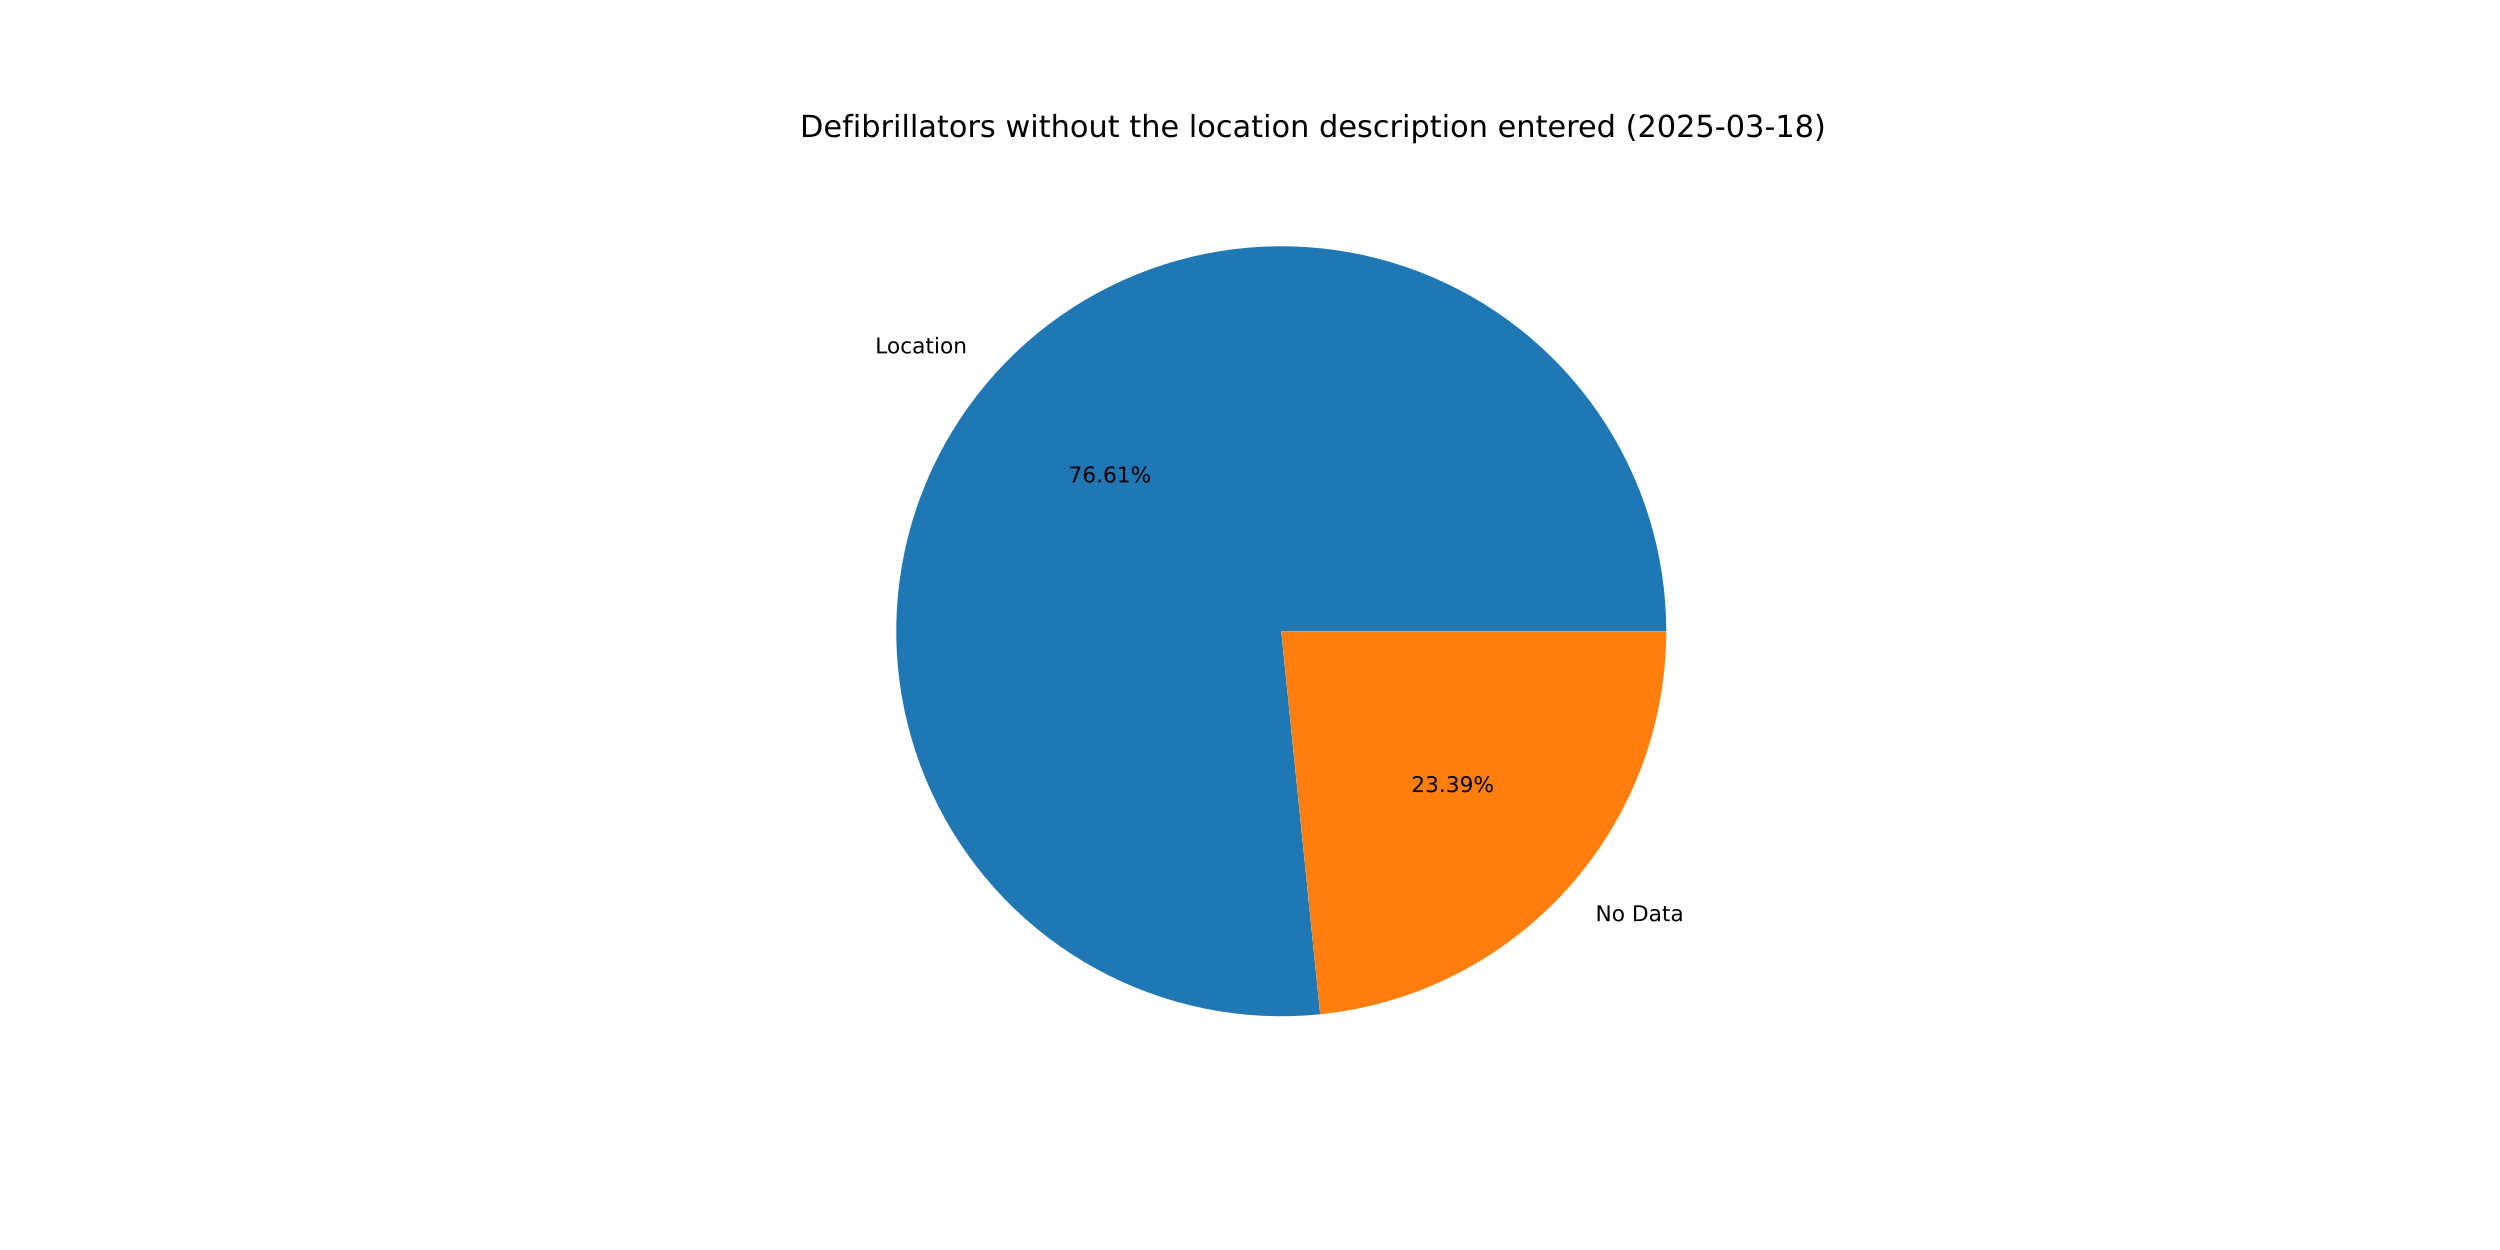
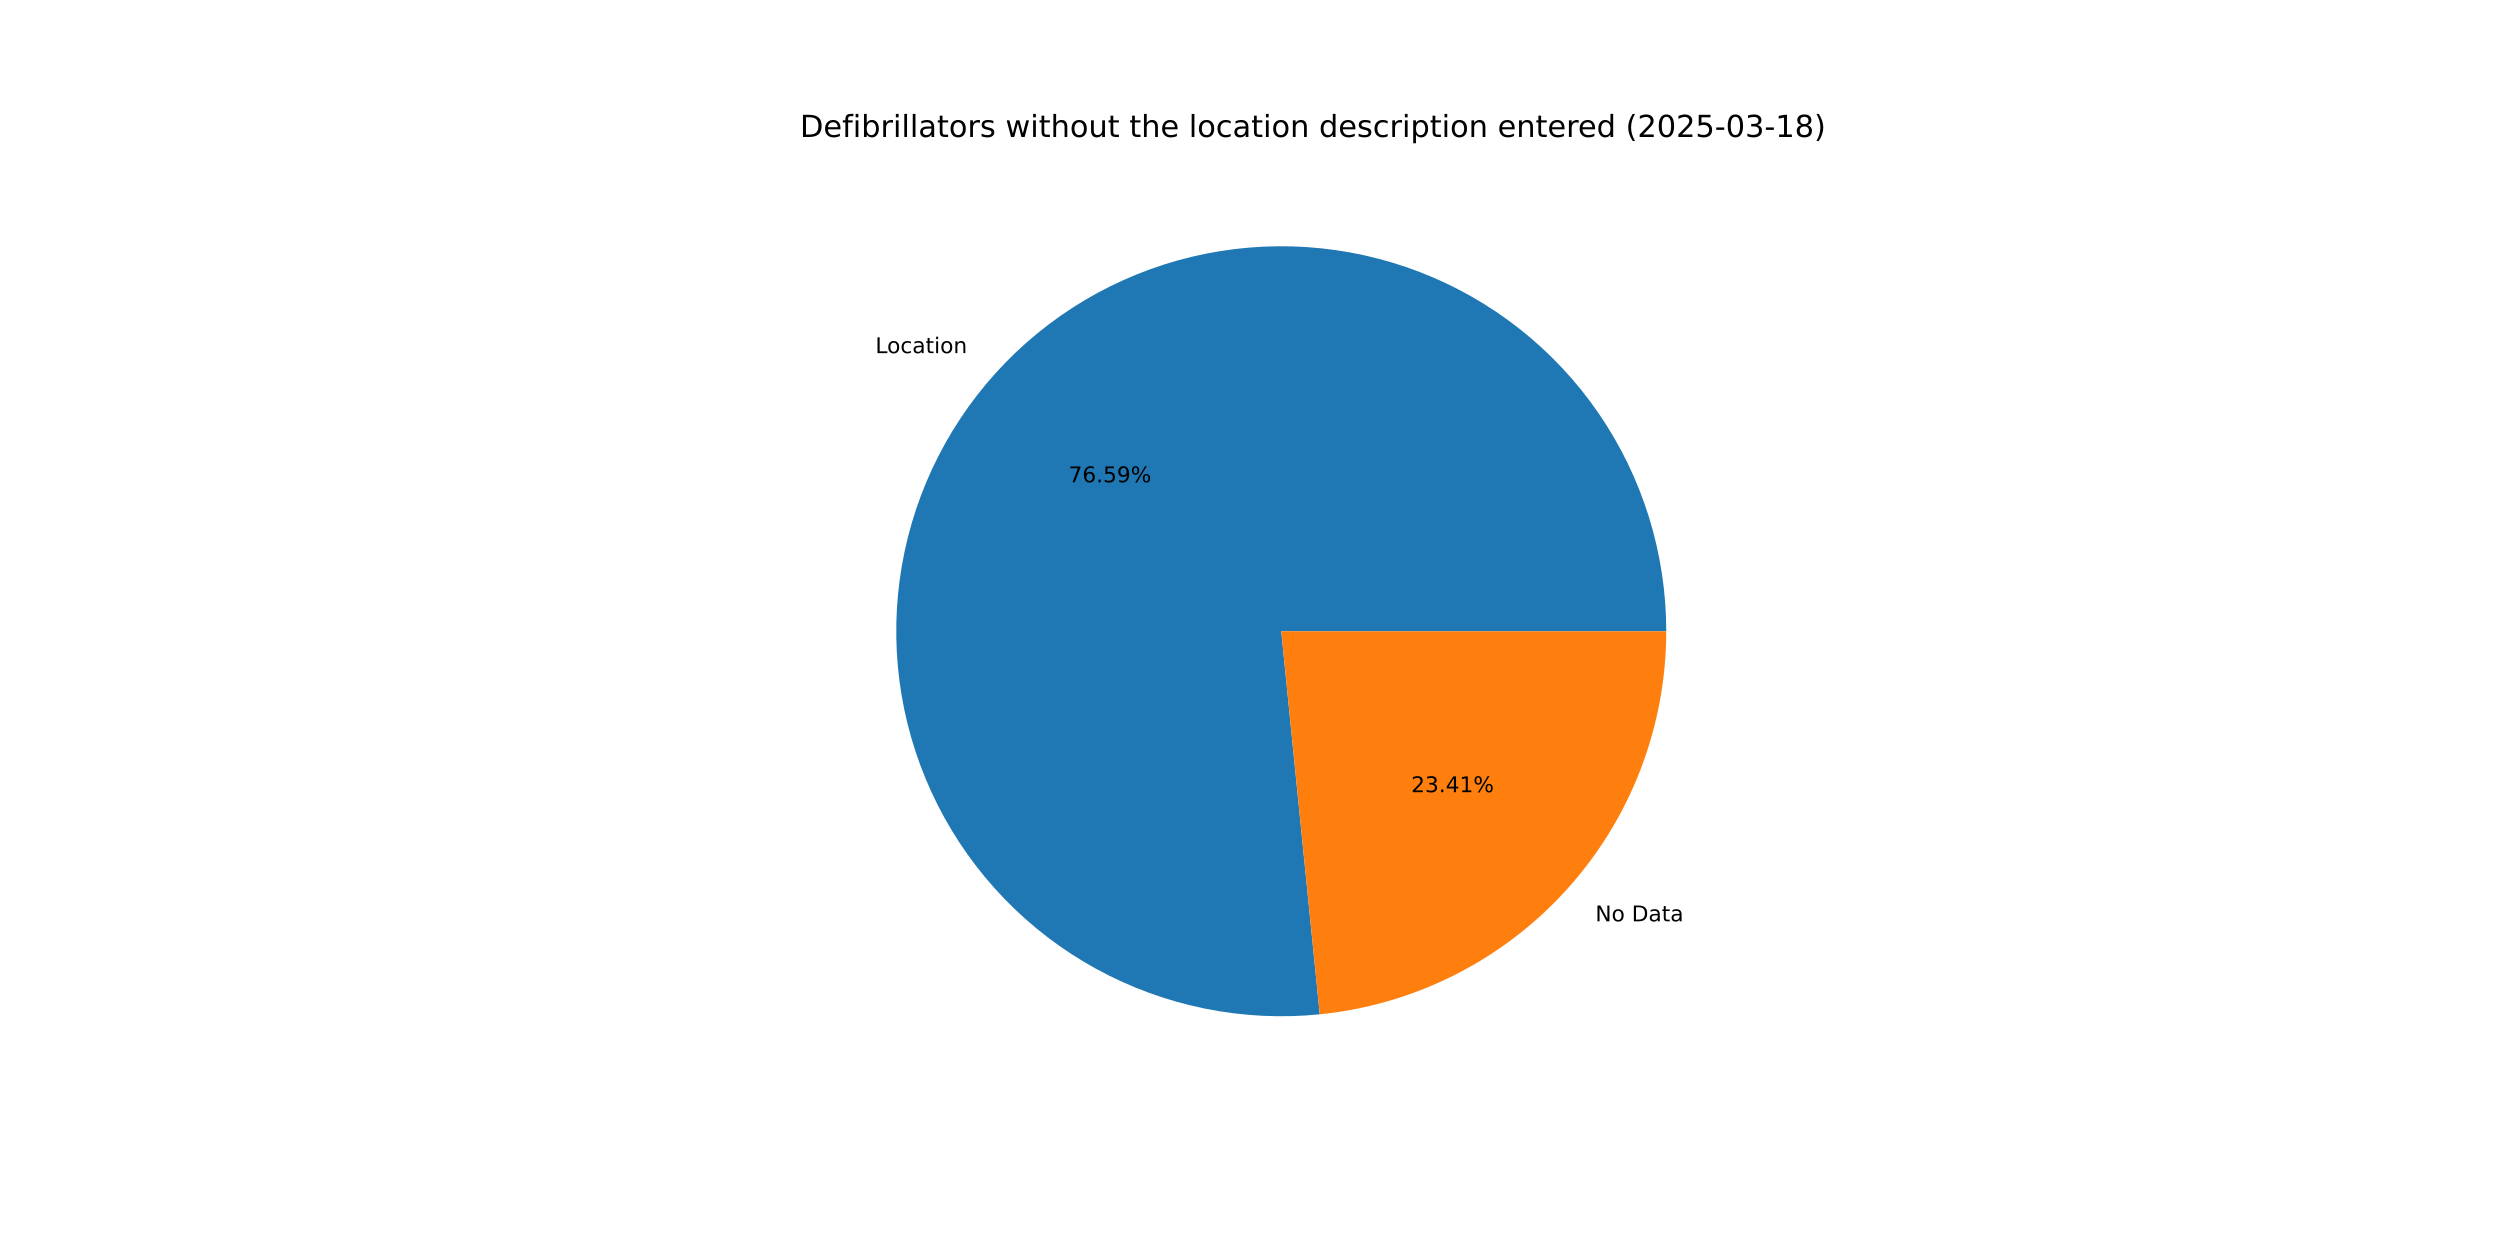
<svg xmlns="http://www.w3.org/2000/svg" xmlns:xlink="http://www.w3.org/1999/xlink" width="1152pt" height="576pt" viewBox="0 0 1152 576" version="1.1">
  <defs>
    <style type="text/css">*{stroke-linejoin: round; stroke-linecap: butt}</style>
  </defs>
  <g id="figure_1">
    <g id="patch_1">
      <path d="M 0 576  L 1152 576  L 1152 0  L 0 0  z " style="fill: #ffffff" />
    </g>
    <g id="axes_1">
      <g id="patch_2">
-         <path d="M 767.808 290.88  C 767.808 273.055 765.122 255.331 759.839 238.307  C 754.557 221.282 746.739 205.151 736.649 190.456  C 726.558 175.762 714.311 162.672 700.32 151.627  C 686.328 140.583 670.752 131.71 654.116 125.309  C 637.48 118.907 619.974 115.048 602.188 113.864  C 584.402 112.68 566.539 114.183 549.201 118.322  C 531.863 122.461 515.248 129.19 499.916 138.282  C 484.583 147.373 470.708 158.724 458.759 171.951  C 446.809 185.177 436.921 200.13 429.428 216.303  C 421.935 232.477 416.922 249.688 414.559 267.356  C 412.195 285.024 412.508 302.947 415.486 320.522  C 418.464 338.096 424.074 355.122 432.127 371.025  C 440.179 386.927 450.583 401.526 462.986 414.328  C 475.39 427.13 489.652 437.99 505.292 446.541  C 520.932 455.092 537.772 461.237 555.244 464.77  C 572.716 468.302 590.62 469.181 608.354 467.377  L 590.4 290.88  z " style="fill: #1f77b4" />
+         <path d="M 767.808 290.88  C 767.808 273.059 765.123 255.34 759.843 238.319  C 754.563 221.299 746.749 205.17 736.664 190.478  C 726.578 175.786 714.337 162.697 700.351 151.652  C 686.366 140.608 670.796 131.733 654.166 125.328  C 637.536 118.923 620.036 115.059 602.255 113.869  C 584.474 112.678 566.615 114.173 549.28 118.303  C 531.944 122.434 515.33 129.153 499.997 138.234  C 484.663 147.315 470.785 158.655 458.831 171.871  C 446.876 185.087 436.981 200.029 429.479 216.194  C 421.977 232.358 416.953 249.561 414.576 267.223  C 412.2 284.884 412.498 302.804 415.461 320.376  C 418.424 337.949 424.018 354.975 432.054 370.881  C 440.09 386.787 450.477 401.391 462.865 414.202  C 475.253 427.013 489.5 437.885 505.127 446.45  C 520.754 455.016 537.583 461.178 555.047 464.73  C 572.51 468.281 590.409 469.181 608.14 467.399  L 590.4 290.88  z " style="fill: #1f77b4" />
      </g>
      <g id="patch_3">
-         <path d="M 608.354 467.377  C 652.059 462.931 692.591 442.407 722.041 409.809  C 751.491 377.212 767.808 334.81 767.808 290.88  L 590.4 290.88  z " style="fill: #ff7f0e" />
+         <path d="M 608.14 467.399  C 651.887 463.002 692.475 442.496 721.969 409.889  C 751.463 377.282 767.808 334.847 767.808 290.88  L 590.4 290.88  z " style="fill: #ff7f0e" />
      </g>
      <g id="matplotlib.axis_1" />
      <g id="matplotlib.axis_2" />
      <g id="text_1">
-         <g transform="translate(403.2979 162.817) scale(0.1 -0.1)">
+         <g transform="translate(403.3771 162.7293) scale(0.1 -0.1)">
          <defs>
            <path id="DejaVuSans-4c" d="M 628 4666  L 1259 4666  L 1259 531  L 3531 531  L 3531 0  L 628 0  L 628 4666  z " transform="scale(0.015625)" />
            <path id="DejaVuSans-6f" d="M 1959 3097  Q 1497 3097 1228 2736  Q 959 2375 959 1747  Q 959 1119 1226 758  Q 1494 397 1959 397  Q 2419 397 2687 759  Q 2956 1122 2956 1747  Q 2956 2369 2687 2733  Q 2419 3097 1959 3097  z M 1959 3584  Q 2709 3584 3137 3096  Q 3566 2609 3566 1747  Q 3566 888 3137 398  Q 2709 -91 1959 -91  Q 1206 -91 779 398  Q 353 888 353 1747  Q 353 2609 779 3096  Q 1206 3584 1959 3584  z " transform="scale(0.015625)" />
            <path id="DejaVuSans-63" d="M 3122 3366  L 3122 2828  Q 2878 2963 2633 3030  Q 2388 3097 2138 3097  Q 1578 3097 1268 2742  Q 959 2388 959 1747  Q 959 1106 1268 751  Q 1578 397 2138 397  Q 2388 397 2633 464  Q 2878 531 3122 666  L 3122 134  Q 2881 22 2623 -34  Q 2366 -91 2075 -91  Q 1284 -91 818 406  Q 353 903 353 1747  Q 353 2603 823 3093  Q 1294 3584 2113 3584  Q 2378 3584 2631 3529  Q 2884 3475 3122 3366  z " transform="scale(0.015625)" />
            <path id="DejaVuSans-61" d="M 2194 1759  Q 1497 1759 1228 1600  Q 959 1441 959 1056  Q 959 750 1161 570  Q 1363 391 1709 391  Q 2188 391 2477 730  Q 2766 1069 2766 1631  L 2766 1759  L 2194 1759  z M 3341 1997  L 3341 0  L 2766 0  L 2766 531  Q 2569 213 2275 61  Q 1981 -91 1556 -91  Q 1019 -91 701 211  Q 384 513 384 1019  Q 384 1609 779 1909  Q 1175 2209 1959 2209  L 2766 2209  L 2766 2266  Q 2766 2663 2505 2880  Q 2244 3097 1772 3097  Q 1472 3097 1187 3025  Q 903 2953 641 2809  L 641 3341  Q 956 3463 1253 3523  Q 1550 3584 1831 3584  Q 2591 3584 2966 3190  Q 3341 2797 3341 1997  z " transform="scale(0.015625)" />
            <path id="DejaVuSans-74" d="M 1172 4494  L 1172 3500  L 2356 3500  L 2356 3053  L 1172 3053  L 1172 1153  Q 1172 725 1289 603  Q 1406 481 1766 481  L 2356 481  L 2356 0  L 1766 0  Q 1100 0 847 248  Q 594 497 594 1153  L 594 3053  L 172 3053  L 172 3500  L 594 3500  L 594 4494  L 1172 4494  z " transform="scale(0.015625)" />
            <path id="DejaVuSans-69" d="M 603 3500  L 1178 3500  L 1178 0  L 603 0  L 603 3500  z M 603 4863  L 1178 4863  L 1178 4134  L 603 4134  L 603 4863  z " transform="scale(0.015625)" />
            <path id="DejaVuSans-6e" d="M 3513 2113  L 3513 0  L 2938 0  L 2938 2094  Q 2938 2591 2744 2837  Q 2550 3084 2163 3084  Q 1697 3084 1428 2787  Q 1159 2491 1159 1978  L 1159 0  L 581 0  L 581 3500  L 1159 3500  L 1159 2956  Q 1366 3272 1645 3428  Q 1925 3584 2291 3584  Q 2894 3584 3203 3211  Q 3513 2838 3513 2113  z " transform="scale(0.015625)" />
          </defs>
          <use xlink:href="#DejaVuSans-4c" />
          <use xlink:href="#DejaVuSans-6f" x="53.963" />
          <use xlink:href="#DejaVuSans-63" x="115.145" />
          <use xlink:href="#DejaVuSans-61" x="170.125" />
          <use xlink:href="#DejaVuSans-74" x="231.404" />
          <use xlink:href="#DejaVuSans-69" x="270.613" />
          <use xlink:href="#DejaVuSans-6f" x="298.396" />
          <use xlink:href="#DejaVuSans-6e" x="359.578" />
        </g>
      </g>
      <g id="text_2">
-         <g transform="translate(492.3505 222.2817) scale(0.1 -0.1)">
+         <g transform="translate(492.3937 222.2339) scale(0.1 -0.1)">
          <defs>
            <path id="DejaVuSans-37" d="M 525 4666  L 3525 4666  L 3525 4397  L 1831 0  L 1172 0  L 2766 4134  L 525 4134  L 525 4666  z " transform="scale(0.015625)" />
            <path id="DejaVuSans-36" d="M 2113 2584  Q 1688 2584 1439 2293  Q 1191 2003 1191 1497  Q 1191 994 1439 701  Q 1688 409 2113 409  Q 2538 409 2786 701  Q 3034 994 3034 1497  Q 3034 2003 2786 2293  Q 2538 2584 2113 2584  z M 3366 4563  L 3366 3988  Q 3128 4100 2886 4159  Q 2644 4219 2406 4219  Q 1781 4219 1451 3797  Q 1122 3375 1075 2522  Q 1259 2794 1537 2939  Q 1816 3084 2150 3084  Q 2853 3084 3261 2657  Q 3669 2231 3669 1497  Q 3669 778 3244 343  Q 2819 -91 2113 -91  Q 1303 -91 875 529  Q 447 1150 447 2328  Q 447 3434 972 4092  Q 1497 4750 2381 4750  Q 2619 4750 2861 4703  Q 3103 4656 3366 4563  z " transform="scale(0.015625)" />
            <path id="DejaVuSans-2e" d="M 684 794  L 1344 794  L 1344 0  L 684 0  L 684 794  z " transform="scale(0.015625)" />
-             <path id="DejaVuSans-31" d="M 794 531  L 1825 531  L 1825 4091  L 703 3866  L 703 4441  L 1819 4666  L 2450 4666  L 2450 531  L 3481 531  L 3481 0  L 794 0  L 794 531  z " transform="scale(0.015625)" />
+             <path id="DejaVuSans-35" d="M 691 4666  L 3169 4666  L 3169 4134  L 1269 4134  L 1269 2991  Q 1406 3038 1543 3061  Q 1681 3084 1819 3084  Q 2600 3084 3056 2656  Q 3513 2228 3513 1497  Q 3513 744 3044 326  Q 2575 -91 1722 -91  Q 1428 -91 1123 -41  Q 819 9 494 109  L 494 744  Q 775 591 1075 516  Q 1375 441 1709 441  Q 2250 441 2565 725  Q 2881 1009 2881 1497  Q 2881 1984 2565 2268  Q 2250 2553 1709 2553  Q 1456 2553 1204 2497  Q 953 2441 691 2322  L 691 4666  z " transform="scale(0.015625)" />
+             <path id="DejaVuSans-39" d="M 703 97  L 703 672  Q 941 559 1184 500  Q 1428 441 1663 441  Q 2288 441 2617 861  Q 2947 1281 2994 2138  Q 2813 1869 2534 1725  Q 2256 1581 1919 1581  Q 1219 1581 811 2004  Q 403 2428 403 3163  Q 403 3881 828 4315  Q 1253 4750 1959 4750  Q 2769 4750 3195 4129  Q 3622 3509 3622 2328  Q 3622 1225 3098 567  Q 2575 -91 1691 -91  Q 1453 -91 1209 -44  Q 966 3 703 97  z M 1959 2075  Q 2384 2075 2632 2365  Q 2881 2656 2881 3163  Q 2881 3666 2632 3958  Q 2384 4250 1959 4250  Q 1534 4250 1286 3958  Q 1038 3666 1038 3163  Q 1038 2656 1286 2365  Q 1534 2075 1959 2075  z " transform="scale(0.015625)" />
            <path id="DejaVuSans-25" d="M 4653 2053  Q 4381 2053 4226 1822  Q 4072 1591 4072 1178  Q 4072 772 4226 539  Q 4381 306 4653 306  Q 4919 306 5073 539  Q 5228 772 5228 1178  Q 5228 1588 5073 1820  Q 4919 2053 4653 2053  z M 4653 2450  Q 5147 2450 5437 2106  Q 5728 1763 5728 1178  Q 5728 594 5436 251  Q 5144 -91 4653 -91  Q 4153 -91 3862 251  Q 3572 594 3572 1178  Q 3572 1766 3864 2108  Q 4156 2450 4653 2450  z M 1428 4353  Q 1159 4353 1004 4120  Q 850 3888 850 3481  Q 850 3069 1003 2837  Q 1156 2606 1428 2606  Q 1700 2606 1854 2837  Q 2009 3069 2009 3481  Q 2009 3884 1853 4118  Q 1697 4353 1428 4353  z M 4250 4750  L 4750 4750  L 1831 -91  L 1331 -91  L 4250 4750  z M 1428 4750  Q 1922 4750 2215 4408  Q 2509 4066 2509 3481  Q 2509 2891 2217 2550  Q 1925 2209 1428 2209  Q 931 2209 642 2551  Q 353 2894 353 3481  Q 353 4063 643 4406  Q 934 4750 1428 4750  z " transform="scale(0.015625)" />
          </defs>
          <use xlink:href="#DejaVuSans-37" />
          <use xlink:href="#DejaVuSans-36" x="63.623" />
          <use xlink:href="#DejaVuSans-2e" x="127.246" />
-           <use xlink:href="#DejaVuSans-36" x="159.033" />
-           <use xlink:href="#DejaVuSans-31" x="222.656" />
+           <use xlink:href="#DejaVuSans-35" x="159.033" />
+           <use xlink:href="#DejaVuSans-39" x="222.656" />
          <use xlink:href="#DejaVuSans-25" x="286.279" />
        </g>
      </g>
      <g id="text_3">
-         <g transform="translate(735.2053 424.4617) scale(0.1 -0.1)">
+         <g transform="translate(735.126 424.5494) scale(0.1 -0.1)">
          <defs>
            <path id="DejaVuSans-4e" d="M 628 4666  L 1478 4666  L 3547 763  L 3547 4666  L 4159 4666  L 4159 0  L 3309 0  L 1241 3903  L 1241 0  L 628 0  L 628 4666  z " transform="scale(0.015625)" />
            <path id="DejaVuSans-20" transform="scale(0.015625)" />
            <path id="DejaVuSans-44" d="M 1259 4147  L 1259 519  L 2022 519  Q 2988 519 3436 956  Q 3884 1394 3884 2338  Q 3884 3275 3436 3711  Q 2988 4147 2022 4147  L 1259 4147  z M 628 4666  L 1925 4666  Q 3281 4666 3915 4102  Q 4550 3538 4550 2338  Q 4550 1131 3912 565  Q 3275 0 1925 0  L 628 0  L 628 4666  z " transform="scale(0.015625)" />
          </defs>
          <use xlink:href="#DejaVuSans-4e" />
          <use xlink:href="#DejaVuSans-6f" x="74.805" />
          <use xlink:href="#DejaVuSans-20" x="135.986" />
          <use xlink:href="#DejaVuSans-44" x="167.773" />
          <use xlink:href="#DejaVuSans-61" x="244.775" />
          <use xlink:href="#DejaVuSans-74" x="306.055" />
          <use xlink:href="#DejaVuSans-61" x="345.264" />
        </g>
      </g>
      <g id="text_4">
-         <g transform="translate(650.3198 364.997) scale(0.1 -0.1)">
+         <g transform="translate(650.2766 365.0448) scale(0.1 -0.1)">
          <defs>
            <path id="DejaVuSans-32" d="M 1228 531  L 3431 531  L 3431 0  L 469 0  L 469 531  Q 828 903 1448 1529  Q 2069 2156 2228 2338  Q 2531 2678 2651 2914  Q 2772 3150 2772 3378  Q 2772 3750 2511 3984  Q 2250 4219 1831 4219  Q 1534 4219 1204 4116  Q 875 4013 500 3803  L 500 4441  Q 881 4594 1212 4672  Q 1544 4750 1819 4750  Q 2544 4750 2975 4387  Q 3406 4025 3406 3419  Q 3406 3131 3298 2873  Q 3191 2616 2906 2266  Q 2828 2175 2409 1742  Q 1991 1309 1228 531  z " transform="scale(0.015625)" />
            <path id="DejaVuSans-33" d="M 2597 2516  Q 3050 2419 3304 2112  Q 3559 1806 3559 1356  Q 3559 666 3084 287  Q 2609 -91 1734 -91  Q 1441 -91 1130 -33  Q 819 25 488 141  L 488 750  Q 750 597 1062 519  Q 1375 441 1716 441  Q 2309 441 2620 675  Q 2931 909 2931 1356  Q 2931 1769 2642 2001  Q 2353 2234 1838 2234  L 1294 2234  L 1294 2753  L 1863 2753  Q 2328 2753 2575 2939  Q 2822 3125 2822 3475  Q 2822 3834 2567 4026  Q 2313 4219 1838 4219  Q 1578 4219 1281 4162  Q 984 4106 628 3988  L 628 4550  Q 988 4650 1302 4700  Q 1616 4750 1894 4750  Q 2613 4750 3031 4423  Q 3450 4097 3450 3541  Q 3450 3153 3228 2886  Q 3006 2619 2597 2516  z " transform="scale(0.015625)" />
-             <path id="DejaVuSans-39" d="M 703 97  L 703 672  Q 941 559 1184 500  Q 1428 441 1663 441  Q 2288 441 2617 861  Q 2947 1281 2994 2138  Q 2813 1869 2534 1725  Q 2256 1581 1919 1581  Q 1219 1581 811 2004  Q 403 2428 403 3163  Q 403 3881 828 4315  Q 1253 4750 1959 4750  Q 2769 4750 3195 4129  Q 3622 3509 3622 2328  Q 3622 1225 3098 567  Q 2575 -91 1691 -91  Q 1453 -91 1209 -44  Q 966 3 703 97  z M 1959 2075  Q 2384 2075 2632 2365  Q 2881 2656 2881 3163  Q 2881 3666 2632 3958  Q 2384 4250 1959 4250  Q 1534 4250 1286 3958  Q 1038 3666 1038 3163  Q 1038 2656 1286 2365  Q 1534 2075 1959 2075  z " transform="scale(0.015625)" />
+             <path id="DejaVuSans-34" d="M 2419 4116  L 825 1625  L 2419 1625  L 2419 4116  z M 2253 4666  L 3047 4666  L 3047 1625  L 3713 1625  L 3713 1100  L 3047 1100  L 3047 0  L 2419 0  L 2419 1100  L 313 1100  L 313 1709  L 2253 4666  z " transform="scale(0.015625)" />
+             <path id="DejaVuSans-31" d="M 794 531  L 1825 531  L 1825 4091  L 703 3866  L 703 4441  L 1819 4666  L 2450 4666  L 2450 531  L 3481 531  L 3481 0  L 794 0  L 794 531  z " transform="scale(0.015625)" />
          </defs>
          <use xlink:href="#DejaVuSans-32" />
          <use xlink:href="#DejaVuSans-33" x="63.623" />
          <use xlink:href="#DejaVuSans-2e" x="127.246" />
-           <use xlink:href="#DejaVuSans-33" x="159.033" />
-           <use xlink:href="#DejaVuSans-39" x="222.656" />
+           <use xlink:href="#DejaVuSans-34" x="159.033" />
+           <use xlink:href="#DejaVuSans-31" x="222.656" />
          <use xlink:href="#DejaVuSans-25" x="286.279" />
        </g>
      </g>
      <g id="text_5">
        <g transform="translate(368.64 63.12) scale(0.14 -0.14)">
          <defs>
            <path id="DejaVuSans-65" d="M 3597 1894  L 3597 1613  L 953 1613  Q 991 1019 1311 708  Q 1631 397 2203 397  Q 2534 397 2845 478  Q 3156 559 3463 722  L 3463 178  Q 3153 47 2828 -22  Q 2503 -91 2169 -91  Q 1331 -91 842 396  Q 353 884 353 1716  Q 353 2575 817 3079  Q 1281 3584 2069 3584  Q 2775 3584 3186 3129  Q 3597 2675 3597 1894  z M 3022 2063  Q 3016 2534 2758 2815  Q 2500 3097 2075 3097  Q 1594 3097 1305 2825  Q 1016 2553 972 2059  L 3022 2063  z " transform="scale(0.015625)" />
            <path id="DejaVuSans-66" d="M 2375 4863  L 2375 4384  L 1825 4384  Q 1516 4384 1395 4259  Q 1275 4134 1275 3809  L 1275 3500  L 2222 3500  L 2222 3053  L 1275 3053  L 1275 0  L 697 0  L 697 3053  L 147 3053  L 147 3500  L 697 3500  L 697 3744  Q 697 4328 969 4595  Q 1241 4863 1831 4863  L 2375 4863  z " transform="scale(0.015625)" />
            <path id="DejaVuSans-62" d="M 3116 1747  Q 3116 2381 2855 2742  Q 2594 3103 2138 3103  Q 1681 3103 1420 2742  Q 1159 2381 1159 1747  Q 1159 1113 1420 752  Q 1681 391 2138 391  Q 2594 391 2855 752  Q 3116 1113 3116 1747  z M 1159 2969  Q 1341 3281 1617 3432  Q 1894 3584 2278 3584  Q 2916 3584 3314 3078  Q 3713 2572 3713 1747  Q 3713 922 3314 415  Q 2916 -91 2278 -91  Q 1894 -91 1617 61  Q 1341 213 1159 525  L 1159 0  L 581 0  L 581 4863  L 1159 4863  L 1159 2969  z " transform="scale(0.015625)" />
            <path id="DejaVuSans-72" d="M 2631 2963  Q 2534 3019 2420 3045  Q 2306 3072 2169 3072  Q 1681 3072 1420 2755  Q 1159 2438 1159 1844  L 1159 0  L 581 0  L 581 3500  L 1159 3500  L 1159 2956  Q 1341 3275 1631 3429  Q 1922 3584 2338 3584  Q 2397 3584 2469 3576  Q 2541 3569 2628 3553  L 2631 2963  z " transform="scale(0.015625)" />
            <path id="DejaVuSans-6c" d="M 603 4863  L 1178 4863  L 1178 0  L 603 0  L 603 4863  z " transform="scale(0.015625)" />
            <path id="DejaVuSans-73" d="M 2834 3397  L 2834 2853  Q 2591 2978 2328 3040  Q 2066 3103 1784 3103  Q 1356 3103 1142 2972  Q 928 2841 928 2578  Q 928 2378 1081 2264  Q 1234 2150 1697 2047  L 1894 2003  Q 2506 1872 2764 1633  Q 3022 1394 3022 966  Q 3022 478 2636 193  Q 2250 -91 1575 -91  Q 1294 -91 989 -36  Q 684 19 347 128  L 347 722  Q 666 556 975 473  Q 1284 391 1588 391  Q 1994 391 2212 530  Q 2431 669 2431 922  Q 2431 1156 2273 1281  Q 2116 1406 1581 1522  L 1381 1569  Q 847 1681 609 1914  Q 372 2147 372 2553  Q 372 3047 722 3315  Q 1072 3584 1716 3584  Q 2034 3584 2315 3537  Q 2597 3491 2834 3397  z " transform="scale(0.015625)" />
            <path id="DejaVuSans-77" d="M 269 3500  L 844 3500  L 1563 769  L 2278 3500  L 2956 3500  L 3675 769  L 4391 3500  L 4966 3500  L 4050 0  L 3372 0  L 2619 2869  L 1863 0  L 1184 0  L 269 3500  z " transform="scale(0.015625)" />
            <path id="DejaVuSans-68" d="M 3513 2113  L 3513 0  L 2938 0  L 2938 2094  Q 2938 2591 2744 2837  Q 2550 3084 2163 3084  Q 1697 3084 1428 2787  Q 1159 2491 1159 1978  L 1159 0  L 581 0  L 581 4863  L 1159 4863  L 1159 2956  Q 1366 3272 1645 3428  Q 1925 3584 2291 3584  Q 2894 3584 3203 3211  Q 3513 2838 3513 2113  z " transform="scale(0.015625)" />
            <path id="DejaVuSans-75" d="M 544 1381  L 544 3500  L 1119 3500  L 1119 1403  Q 1119 906 1312 657  Q 1506 409 1894 409  Q 2359 409 2629 706  Q 2900 1003 2900 1516  L 2900 3500  L 3475 3500  L 3475 0  L 2900 0  L 2900 538  Q 2691 219 2414 64  Q 2138 -91 1772 -91  Q 1169 -91 856 284  Q 544 659 544 1381  z M 1991 3584  L 1991 3584  z " transform="scale(0.015625)" />
            <path id="DejaVuSans-64" d="M 2906 2969  L 2906 4863  L 3481 4863  L 3481 0  L 2906 0  L 2906 525  Q 2725 213 2448 61  Q 2172 -91 1784 -91  Q 1150 -91 751 415  Q 353 922 353 1747  Q 353 2572 751 3078  Q 1150 3584 1784 3584  Q 2172 3584 2448 3432  Q 2725 3281 2906 2969  z M 947 1747  Q 947 1113 1208 752  Q 1469 391 1925 391  Q 2381 391 2643 752  Q 2906 1113 2906 1747  Q 2906 2381 2643 2742  Q 2381 3103 1925 3103  Q 1469 3103 1208 2742  Q 947 2381 947 1747  z " transform="scale(0.015625)" />
            <path id="DejaVuSans-70" d="M 1159 525  L 1159 -1331  L 581 -1331  L 581 3500  L 1159 3500  L 1159 2969  Q 1341 3281 1617 3432  Q 1894 3584 2278 3584  Q 2916 3584 3314 3078  Q 3713 2572 3713 1747  Q 3713 922 3314 415  Q 2916 -91 2278 -91  Q 1894 -91 1617 61  Q 1341 213 1159 525  z M 3116 1747  Q 3116 2381 2855 2742  Q 2594 3103 2138 3103  Q 1681 3103 1420 2742  Q 1159 2381 1159 1747  Q 1159 1113 1420 752  Q 1681 391 2138 391  Q 2594 391 2855 752  Q 3116 1113 3116 1747  z " transform="scale(0.015625)" />
            <path id="DejaVuSans-28" d="M 1984 4856  Q 1566 4138 1362 3434  Q 1159 2731 1159 2009  Q 1159 1288 1364 580  Q 1569 -128 1984 -844  L 1484 -844  Q 1016 -109 783 600  Q 550 1309 550 2009  Q 550 2706 781 3412  Q 1013 4119 1484 4856  L 1984 4856  z " transform="scale(0.015625)" />
            <path id="DejaVuSans-30" d="M 2034 4250  Q 1547 4250 1301 3770  Q 1056 3291 1056 2328  Q 1056 1369 1301 889  Q 1547 409 2034 409  Q 2525 409 2770 889  Q 3016 1369 3016 2328  Q 3016 3291 2770 3770  Q 2525 4250 2034 4250  z M 2034 4750  Q 2819 4750 3233 4129  Q 3647 3509 3647 2328  Q 3647 1150 3233 529  Q 2819 -91 2034 -91  Q 1250 -91 836 529  Q 422 1150 422 2328  Q 422 3509 836 4129  Q 1250 4750 2034 4750  z " transform="scale(0.015625)" />
-             <path id="DejaVuSans-35" d="M 691 4666  L 3169 4666  L 3169 4134  L 1269 4134  L 1269 2991  Q 1406 3038 1543 3061  Q 1681 3084 1819 3084  Q 2600 3084 3056 2656  Q 3513 2228 3513 1497  Q 3513 744 3044 326  Q 2575 -91 1722 -91  Q 1428 -91 1123 -41  Q 819 9 494 109  L 494 744  Q 775 591 1075 516  Q 1375 441 1709 441  Q 2250 441 2565 725  Q 2881 1009 2881 1497  Q 2881 1984 2565 2268  Q 2250 2553 1709 2553  Q 1456 2553 1204 2497  Q 953 2441 691 2322  L 691 4666  z " transform="scale(0.015625)" />
            <path id="DejaVuSans-2d" d="M 313 2009  L 1997 2009  L 1997 1497  L 313 1497  L 313 2009  z " transform="scale(0.015625)" />
            <path id="DejaVuSans-38" d="M 2034 2216  Q 1584 2216 1326 1975  Q 1069 1734 1069 1313  Q 1069 891 1326 650  Q 1584 409 2034 409  Q 2484 409 2743 651  Q 3003 894 3003 1313  Q 3003 1734 2745 1975  Q 2488 2216 2034 2216  z M 1403 2484  Q 997 2584 770 2862  Q 544 3141 544 3541  Q 544 4100 942 4425  Q 1341 4750 2034 4750  Q 2731 4750 3128 4425  Q 3525 4100 3525 3541  Q 3525 3141 3298 2862  Q 3072 2584 2669 2484  Q 3125 2378 3379 2068  Q 3634 1759 3634 1313  Q 3634 634 3220 271  Q 2806 -91 2034 -91  Q 1263 -91 848 271  Q 434 634 434 1313  Q 434 1759 690 2068  Q 947 2378 1403 2484  z M 1172 3481  Q 1172 3119 1398 2916  Q 1625 2713 2034 2713  Q 2441 2713 2670 2916  Q 2900 3119 2900 3481  Q 2900 3844 2670 4047  Q 2441 4250 2034 4250  Q 1625 4250 1398 4047  Q 1172 3844 1172 3481  z " transform="scale(0.015625)" />
            <path id="DejaVuSans-29" d="M 513 4856  L 1013 4856  Q 1481 4119 1714 3412  Q 1947 2706 1947 2009  Q 1947 1309 1714 600  Q 1481 -109 1013 -844  L 513 -844  Q 928 -128 1133 580  Q 1338 1288 1338 2009  Q 1338 2731 1133 3434  Q 928 4138 513 4856  z " transform="scale(0.015625)" />
          </defs>
          <use xlink:href="#DejaVuSans-44" />
          <use xlink:href="#DejaVuSans-65" x="77.002" />
          <use xlink:href="#DejaVuSans-66" x="138.525" />
          <use xlink:href="#DejaVuSans-69" x="173.73" />
          <use xlink:href="#DejaVuSans-62" x="201.514" />
          <use xlink:href="#DejaVuSans-72" x="264.99" />
          <use xlink:href="#DejaVuSans-69" x="306.104" />
          <use xlink:href="#DejaVuSans-6c" x="333.887" />
          <use xlink:href="#DejaVuSans-6c" x="361.67" />
          <use xlink:href="#DejaVuSans-61" x="389.453" />
          <use xlink:href="#DejaVuSans-74" x="450.732" />
          <use xlink:href="#DejaVuSans-6f" x="489.941" />
          <use xlink:href="#DejaVuSans-72" x="551.123" />
          <use xlink:href="#DejaVuSans-73" x="592.236" />
          <use xlink:href="#DejaVuSans-20" x="644.336" />
          <use xlink:href="#DejaVuSans-77" x="676.123" />
          <use xlink:href="#DejaVuSans-69" x="757.91" />
          <use xlink:href="#DejaVuSans-74" x="785.693" />
          <use xlink:href="#DejaVuSans-68" x="824.902" />
          <use xlink:href="#DejaVuSans-6f" x="888.281" />
          <use xlink:href="#DejaVuSans-75" x="949.463" />
          <use xlink:href="#DejaVuSans-74" x="1012.842" />
          <use xlink:href="#DejaVuSans-20" x="1052.051" />
          <use xlink:href="#DejaVuSans-74" x="1083.838" />
          <use xlink:href="#DejaVuSans-68" x="1123.047" />
          <use xlink:href="#DejaVuSans-65" x="1186.426" />
          <use xlink:href="#DejaVuSans-20" x="1247.949" />
          <use xlink:href="#DejaVuSans-6c" x="1279.736" />
          <use xlink:href="#DejaVuSans-6f" x="1307.52" />
          <use xlink:href="#DejaVuSans-63" x="1368.701" />
          <use xlink:href="#DejaVuSans-61" x="1423.682" />
          <use xlink:href="#DejaVuSans-74" x="1484.961" />
          <use xlink:href="#DejaVuSans-69" x="1524.17" />
          <use xlink:href="#DejaVuSans-6f" x="1551.953" />
          <use xlink:href="#DejaVuSans-6e" x="1613.135" />
          <use xlink:href="#DejaVuSans-20" x="1676.514" />
          <use xlink:href="#DejaVuSans-64" x="1708.301" />
          <use xlink:href="#DejaVuSans-65" x="1771.777" />
          <use xlink:href="#DejaVuSans-73" x="1833.301" />
          <use xlink:href="#DejaVuSans-63" x="1885.4" />
          <use xlink:href="#DejaVuSans-72" x="1940.381" />
          <use xlink:href="#DejaVuSans-69" x="1981.494" />
          <use xlink:href="#DejaVuSans-70" x="2009.277" />
          <use xlink:href="#DejaVuSans-74" x="2072.754" />
          <use xlink:href="#DejaVuSans-69" x="2111.963" />
          <use xlink:href="#DejaVuSans-6f" x="2139.746" />
          <use xlink:href="#DejaVuSans-6e" x="2200.928" />
          <use xlink:href="#DejaVuSans-20" x="2264.307" />
          <use xlink:href="#DejaVuSans-65" x="2296.094" />
          <use xlink:href="#DejaVuSans-6e" x="2357.617" />
          <use xlink:href="#DejaVuSans-74" x="2420.996" />
          <use xlink:href="#DejaVuSans-65" x="2460.205" />
          <use xlink:href="#DejaVuSans-72" x="2521.729" />
          <use xlink:href="#DejaVuSans-65" x="2560.592" />
          <use xlink:href="#DejaVuSans-64" x="2622.115" />
          <use xlink:href="#DejaVuSans-20" x="2685.592" />
          <use xlink:href="#DejaVuSans-28" x="2717.379" />
          <use xlink:href="#DejaVuSans-32" x="2756.393" />
          <use xlink:href="#DejaVuSans-30" x="2820.016" />
          <use xlink:href="#DejaVuSans-32" x="2883.639" />
          <use xlink:href="#DejaVuSans-35" x="2947.262" />
          <use xlink:href="#DejaVuSans-2d" x="3010.885" />
          <use xlink:href="#DejaVuSans-30" x="3046.969" />
          <use xlink:href="#DejaVuSans-33" x="3110.592" />
          <use xlink:href="#DejaVuSans-2d" x="3174.215" />
          <use xlink:href="#DejaVuSans-31" x="3210.299" />
          <use xlink:href="#DejaVuSans-38" x="3273.922" />
          <use xlink:href="#DejaVuSans-29" x="3337.545" />
        </g>
      </g>
    </g>
  </g>
</svg>
